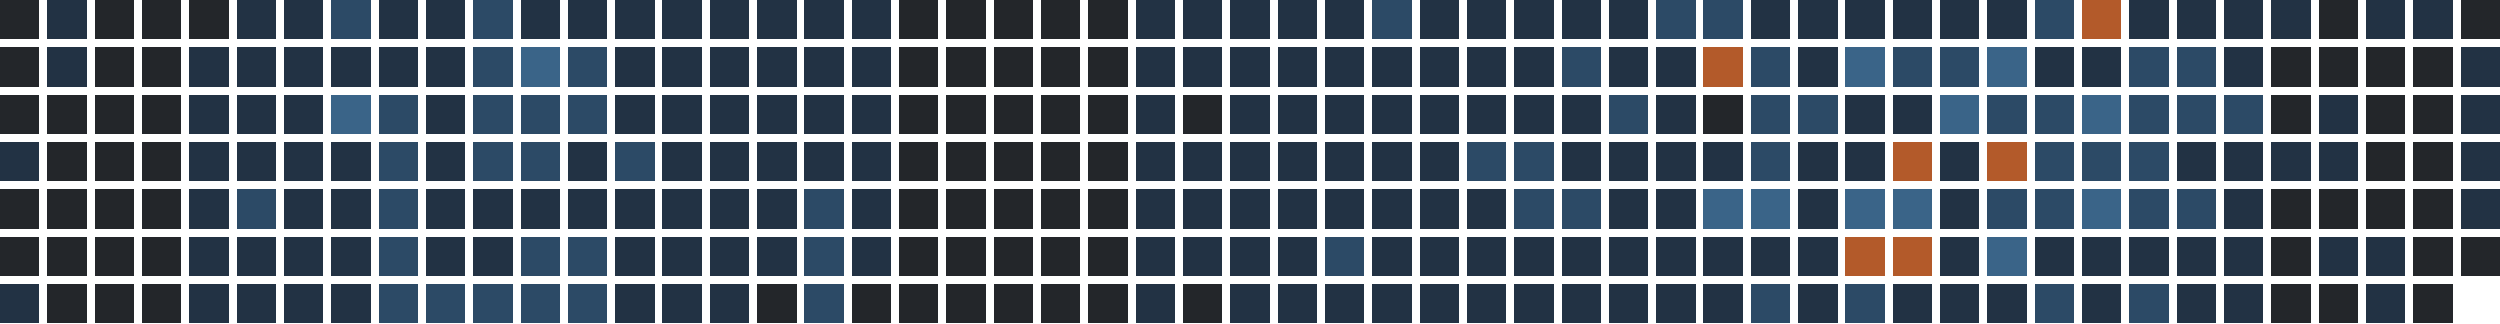
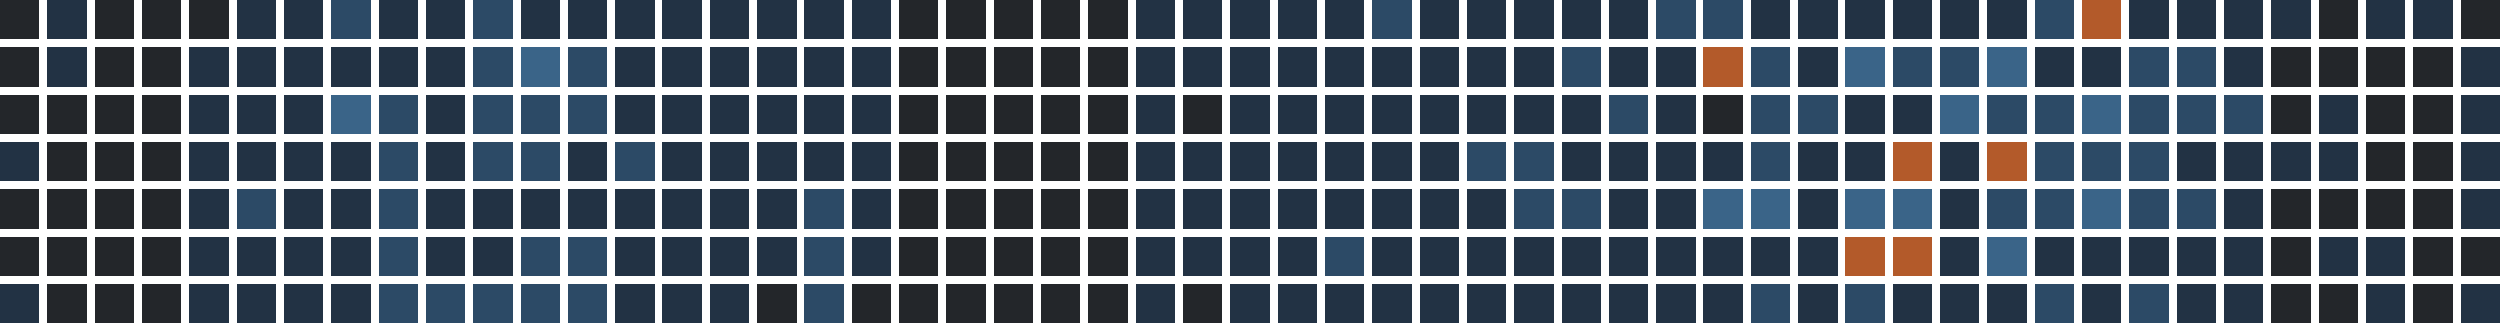
<svg xmlns="http://www.w3.org/2000/svg" version="1.1" width="634.0" height="82.0" viewBox="27.0 20.0 634.0 82.0">
  <rect style="fill:#23262a;shape-rendering:crispedges" data-score="0" data-date="2025-10-19" x="27" y="20" width="10" height="10" />
  <rect style="fill:#223244;shape-rendering:crispedges" data-score="1" data-date="2025-10-26" x="39" y="20" width="10" height="10" />
  <rect style="fill:#23262a;shape-rendering:crispedges" data-score="0" data-date="2025-11-02" x="51" y="20" width="10" height="10" />
  <rect style="fill:#23262a;shape-rendering:crispedges" data-score="0" data-date="2025-11-09" x="63" y="20" width="10" height="10" />
  <rect style="fill:#23262a;shape-rendering:crispedges" data-score="0" data-date="2025-11-16" x="75" y="20" width="10" height="10" />
  <rect style="fill:#223244;shape-rendering:crispedges" data-score="1" data-date="2025-11-23" x="87" y="20" width="10" height="10" />
  <rect style="fill:#223244;shape-rendering:crispedges" data-score="1" data-date="2025-11-30" x="99" y="20" width="10" height="10" />
  <rect style="fill:#2c4a66;shape-rendering:crispedges" data-score="2" data-date="2025-12-07" x="111" y="20" width="10" height="10" />
  <rect style="fill:#223244;shape-rendering:crispedges" data-score="1" data-date="2025-12-14" x="123" y="20" width="10" height="10" />
  <rect style="fill:#223244;shape-rendering:crispedges" data-score="1" data-date="2025-12-21" x="135" y="20" width="10" height="10" />
  <rect style="fill:#2c4a66;shape-rendering:crispedges" data-score="2" data-date="2025-12-28" x="147" y="20" width="10" height="10" />
  <rect style="fill:#223244;shape-rendering:crispedges" data-score="1" data-date="2026-01-04" x="159" y="20" width="10" height="10" />
  <rect style="fill:#223244;shape-rendering:crispedges" data-score="1" data-date="2026-01-11" x="171" y="20" width="10" height="10" />
  <rect style="fill:#223244;shape-rendering:crispedges" data-score="1" data-date="2026-01-18" x="183" y="20" width="10" height="10" />
  <rect style="fill:#223244;shape-rendering:crispedges" data-score="1" data-date="2026-01-25" x="195" y="20" width="10" height="10" />
  <rect style="fill:#223244;shape-rendering:crispedges" data-score="1" data-date="2026-02-01" x="207" y="20" width="10" height="10" />
  <rect style="fill:#223244;shape-rendering:crispedges" data-score="1" data-date="2026-02-08" x="219" y="20" width="10" height="10" />
  <rect style="fill:#223244;shape-rendering:crispedges" data-score="1" data-date="2026-02-15" x="231" y="20" width="10" height="10" />
  <rect style="fill:#223244;shape-rendering:crispedges" data-score="1" data-date="2026-02-22" x="243" y="20" width="10" height="10" />
  <rect style="fill:#23262a;shape-rendering:crispedges" data-score="0" data-date="2026-03-01" x="255" y="20" width="10" height="10" />
  <rect style="fill:#23262a;shape-rendering:crispedges" data-score="0" data-date="2026-03-08" x="267" y="20" width="10" height="10" />
  <rect style="fill:#23262a;shape-rendering:crispedges" data-score="0" data-date="2026-03-15" x="279" y="20" width="10" height="10" />
  <rect style="fill:#23262a;shape-rendering:crispedges" data-score="0" data-date="2026-03-22" x="291" y="20" width="10" height="10" />
  <rect style="fill:#23262a;shape-rendering:crispedges" data-score="0" data-date="2026-03-29" x="303" y="20" width="10" height="10" />
  <rect style="fill:#223244;shape-rendering:crispedges" data-score="1" data-date="2026-04-05" x="315" y="20" width="10" height="10" />
  <rect style="fill:#223244;shape-rendering:crispedges" data-score="1" data-date="2026-04-12" x="327" y="20" width="10" height="10" />
  <rect style="fill:#223244;shape-rendering:crispedges" data-score="1" data-date="2026-04-19" x="339" y="20" width="10" height="10" />
  <rect style="fill:#223244;shape-rendering:crispedges" data-score="1" data-date="2026-04-26" x="351" y="20" width="10" height="10" />
  <rect style="fill:#223244;shape-rendering:crispedges" data-score="1" data-date="2026-05-03" x="363" y="20" width="10" height="10" />
  <rect style="fill:#2c4a66;shape-rendering:crispedges" data-score="2" data-date="2026-05-10" x="375" y="20" width="10" height="10" />
  <rect style="fill:#223244;shape-rendering:crispedges" data-score="1" data-date="2026-05-17" x="387" y="20" width="10" height="10" />
  <rect style="fill:#223244;shape-rendering:crispedges" data-score="1" data-date="2026-05-24" x="399" y="20" width="10" height="10" />
  <rect style="fill:#223244;shape-rendering:crispedges" data-score="1" data-date="2026-05-31" x="411" y="20" width="10" height="10" />
  <rect style="fill:#223244;shape-rendering:crispedges" data-score="1" data-date="2026-06-07" x="423" y="20" width="10" height="10" />
  <rect style="fill:#223244;shape-rendering:crispedges" data-score="1" data-date="2026-06-14" x="435" y="20" width="10" height="10" />
  <rect style="fill:#2c4a66;shape-rendering:crispedges" data-score="2" data-date="2026-06-21" x="447" y="20" width="10" height="10" />
  <rect style="fill:#2c4a66;shape-rendering:crispedges" data-score="2" data-date="2026-06-28" x="459" y="20" width="10" height="10" />
  <rect style="fill:#223244;shape-rendering:crispedges" data-score="1" data-date="2026-07-05" x="471" y="20" width="10" height="10" />
  <rect style="fill:#223244;shape-rendering:crispedges" data-score="1" data-date="2026-07-12" x="483" y="20" width="10" height="10" />
  <rect style="fill:#223244;shape-rendering:crispedges" data-score="1" data-date="2026-07-19" x="495" y="20" width="10" height="10" />
  <rect style="fill:#223244;shape-rendering:crispedges" data-score="1" data-date="2026-07-26" x="507" y="20" width="10" height="10" />
  <rect style="fill:#223244;shape-rendering:crispedges" data-score="1" data-date="2026-08-02" x="519" y="20" width="10" height="10" />
  <rect style="fill:#223244;shape-rendering:crispedges" data-score="1" data-date="2026-08-09" x="531" y="20" width="10" height="10" />
  <rect style="fill:#2c4a66;shape-rendering:crispedges" data-score="2" data-date="2026-08-16" x="543" y="20" width="10" height="10" />
  <rect style="fill:#b35a2a;shape-rendering:crispedges" data-score="4" data-date="2026-08-23" x="555" y="20" width="10" height="10" />
  <rect style="fill:#223244;shape-rendering:crispedges" data-score="1" data-date="2026-08-30" x="567" y="20" width="10" height="10" />
  <rect style="fill:#223244;shape-rendering:crispedges" data-score="1" data-date="2026-09-06" x="579" y="20" width="10" height="10" />
  <rect style="fill:#223244;shape-rendering:crispedges" data-score="1" data-date="2026-09-13" x="591" y="20" width="10" height="10" />
  <rect style="fill:#223244;shape-rendering:crispedges" data-score="1" data-date="2026-09-20" x="603" y="20" width="10" height="10" />
  <rect style="fill:#23262a;shape-rendering:crispedges" data-score="0" data-date="2026-09-27" x="615" y="20" width="10" height="10" />
  <rect style="fill:#223244;shape-rendering:crispedges" data-score="1" data-date="2026-10-04" x="627" y="20" width="10" height="10" />
  <rect style="fill:#223244;shape-rendering:crispedges" data-score="1" data-date="2026-10-11" x="639" y="20" width="10" height="10" />
  <rect style="fill:#23262a;shape-rendering:crispedges" data-score="0" data-date="2026-10-18" x="651" y="20" width="10" height="10" />
  <rect style="fill:#23262a;shape-rendering:crispedges" data-score="0" data-date="2025-10-20" x="27" y="32" width="10" height="10" />
  <rect style="fill:#223244;shape-rendering:crispedges" data-score="1" data-date="2025-10-27" x="39" y="32" width="10" height="10" />
  <rect style="fill:#23262a;shape-rendering:crispedges" data-score="0" data-date="2025-11-03" x="51" y="32" width="10" height="10" />
  <rect style="fill:#23262a;shape-rendering:crispedges" data-score="0" data-date="2025-11-10" x="63" y="32" width="10" height="10" />
  <rect style="fill:#223244;shape-rendering:crispedges" data-score="1" data-date="2025-11-17" x="75" y="32" width="10" height="10" />
  <rect style="fill:#223244;shape-rendering:crispedges" data-score="1" data-date="2025-11-24" x="87" y="32" width="10" height="10" />
  <rect style="fill:#223244;shape-rendering:crispedges" data-score="1" data-date="2025-12-01" x="99" y="32" width="10" height="10" />
  <rect style="fill:#223244;shape-rendering:crispedges" data-score="1" data-date="2025-12-08" x="111" y="32" width="10" height="10" />
  <rect style="fill:#223244;shape-rendering:crispedges" data-score="1" data-date="2025-12-15" x="123" y="32" width="10" height="10" />
  <rect style="fill:#223244;shape-rendering:crispedges" data-score="1" data-date="2025-12-22" x="135" y="32" width="10" height="10" />
  <rect style="fill:#2c4a66;shape-rendering:crispedges" data-score="2" data-date="2025-12-29" x="147" y="32" width="10" height="10" />
  <rect style="fill:#3a6488;shape-rendering:crispedges" data-score="3" data-date="2026-01-05" x="159" y="32" width="10" height="10" />
  <rect style="fill:#2c4a66;shape-rendering:crispedges" data-score="2" data-date="2026-01-12" x="171" y="32" width="10" height="10" />
  <rect style="fill:#223244;shape-rendering:crispedges" data-score="1" data-date="2026-01-19" x="183" y="32" width="10" height="10" />
  <rect style="fill:#223244;shape-rendering:crispedges" data-score="1" data-date="2026-01-26" x="195" y="32" width="10" height="10" />
  <rect style="fill:#223244;shape-rendering:crispedges" data-score="1" data-date="2026-02-02" x="207" y="32" width="10" height="10" />
  <rect style="fill:#223244;shape-rendering:crispedges" data-score="1" data-date="2026-02-09" x="219" y="32" width="10" height="10" />
  <rect style="fill:#223244;shape-rendering:crispedges" data-score="1" data-date="2026-02-16" x="231" y="32" width="10" height="10" />
  <rect style="fill:#223244;shape-rendering:crispedges" data-score="1" data-date="2026-02-23" x="243" y="32" width="10" height="10" />
  <rect style="fill:#23262a;shape-rendering:crispedges" data-score="0" data-date="2026-03-02" x="255" y="32" width="10" height="10" />
  <rect style="fill:#23262a;shape-rendering:crispedges" data-score="0" data-date="2026-03-09" x="267" y="32" width="10" height="10" />
  <rect style="fill:#23262a;shape-rendering:crispedges" data-score="0" data-date="2026-03-16" x="279" y="32" width="10" height="10" />
  <rect style="fill:#23262a;shape-rendering:crispedges" data-score="0" data-date="2026-03-23" x="291" y="32" width="10" height="10" />
  <rect style="fill:#23262a;shape-rendering:crispedges" data-score="0" data-date="2026-03-30" x="303" y="32" width="10" height="10" />
  <rect style="fill:#223244;shape-rendering:crispedges" data-score="1" data-date="2026-04-06" x="315" y="32" width="10" height="10" />
  <rect style="fill:#223244;shape-rendering:crispedges" data-score="1" data-date="2026-04-13" x="327" y="32" width="10" height="10" />
  <rect style="fill:#223244;shape-rendering:crispedges" data-score="1" data-date="2026-04-20" x="339" y="32" width="10" height="10" />
  <rect style="fill:#223244;shape-rendering:crispedges" data-score="1" data-date="2026-04-27" x="351" y="32" width="10" height="10" />
  <rect style="fill:#223244;shape-rendering:crispedges" data-score="1" data-date="2026-05-04" x="363" y="32" width="10" height="10" />
  <rect style="fill:#223244;shape-rendering:crispedges" data-score="1" data-date="2026-05-11" x="375" y="32" width="10" height="10" />
  <rect style="fill:#223244;shape-rendering:crispedges" data-score="1" data-date="2026-05-18" x="387" y="32" width="10" height="10" />
  <rect style="fill:#223244;shape-rendering:crispedges" data-score="1" data-date="2026-05-25" x="399" y="32" width="10" height="10" />
  <rect style="fill:#223244;shape-rendering:crispedges" data-score="1" data-date="2026-06-01" x="411" y="32" width="10" height="10" />
  <rect style="fill:#2c4a66;shape-rendering:crispedges" data-score="2" data-date="2026-06-08" x="423" y="32" width="10" height="10" />
  <rect style="fill:#223244;shape-rendering:crispedges" data-score="1" data-date="2026-06-15" x="435" y="32" width="10" height="10" />
  <rect style="fill:#223244;shape-rendering:crispedges" data-score="1" data-date="2026-06-22" x="447" y="32" width="10" height="10" />
  <rect style="fill:#b35a2a;shape-rendering:crispedges" data-score="4" data-date="2026-06-29" x="459" y="32" width="10" height="10" />
  <rect style="fill:#2c4a66;shape-rendering:crispedges" data-score="2" data-date="2026-07-06" x="471" y="32" width="10" height="10" />
  <rect style="fill:#223244;shape-rendering:crispedges" data-score="1" data-date="2026-07-13" x="483" y="32" width="10" height="10" />
  <rect style="fill:#3a6488;shape-rendering:crispedges" data-score="3" data-date="2026-07-20" x="495" y="32" width="10" height="10" />
  <rect style="fill:#2c4a66;shape-rendering:crispedges" data-score="2" data-date="2026-07-27" x="507" y="32" width="10" height="10" />
  <rect style="fill:#2c4a66;shape-rendering:crispedges" data-score="2" data-date="2026-08-03" x="519" y="32" width="10" height="10" />
  <rect style="fill:#3a6488;shape-rendering:crispedges" data-score="3" data-date="2026-08-10" x="531" y="32" width="10" height="10" />
  <rect style="fill:#223244;shape-rendering:crispedges" data-score="1" data-date="2026-08-17" x="543" y="32" width="10" height="10" />
  <rect style="fill:#223244;shape-rendering:crispedges" data-score="1" data-date="2026-08-24" x="555" y="32" width="10" height="10" />
  <rect style="fill:#2c4a66;shape-rendering:crispedges" data-score="2" data-date="2026-08-31" x="567" y="32" width="10" height="10" />
  <rect style="fill:#2c4a66;shape-rendering:crispedges" data-score="2" data-date="2026-09-07" x="579" y="32" width="10" height="10" />
  <rect style="fill:#223244;shape-rendering:crispedges" data-score="1" data-date="2026-09-14" x="591" y="32" width="10" height="10" />
  <rect style="fill:#23262a;shape-rendering:crispedges" data-score="0" data-date="2026-09-21" x="603" y="32" width="10" height="10" />
  <rect style="fill:#23262a;shape-rendering:crispedges" data-score="0" data-date="2026-09-28" x="615" y="32" width="10" height="10" />
  <rect style="fill:#23262a;shape-rendering:crispedges" data-score="0" data-date="2026-10-05" x="627" y="32" width="10" height="10" />
  <rect style="fill:#23262a;shape-rendering:crispedges" data-score="0" data-date="2026-10-12" x="639" y="32" width="10" height="10" />
  <rect style="fill:#223244;shape-rendering:crispedges" data-score="1" data-date="2026-10-19" x="651" y="32" width="10" height="10" />
  <rect style="fill:#23262a;shape-rendering:crispedges" data-score="0" data-date="2025-10-21" x="27" y="44" width="10" height="10" />
  <rect style="fill:#23262a;shape-rendering:crispedges" data-score="0" data-date="2025-10-28" x="39" y="44" width="10" height="10" />
  <rect style="fill:#23262a;shape-rendering:crispedges" data-score="0" data-date="2025-11-04" x="51" y="44" width="10" height="10" />
  <rect style="fill:#23262a;shape-rendering:crispedges" data-score="0" data-date="2025-11-11" x="63" y="44" width="10" height="10" />
  <rect style="fill:#223244;shape-rendering:crispedges" data-score="1" data-date="2025-11-18" x="75" y="44" width="10" height="10" />
  <rect style="fill:#223244;shape-rendering:crispedges" data-score="1" data-date="2025-11-25" x="87" y="44" width="10" height="10" />
  <rect style="fill:#223244;shape-rendering:crispedges" data-score="1" data-date="2025-12-02" x="99" y="44" width="10" height="10" />
  <rect style="fill:#3a6488;shape-rendering:crispedges" data-score="3" data-date="2025-12-09" x="111" y="44" width="10" height="10" />
  <rect style="fill:#2c4a66;shape-rendering:crispedges" data-score="2" data-date="2025-12-16" x="123" y="44" width="10" height="10" />
  <rect style="fill:#223244;shape-rendering:crispedges" data-score="1" data-date="2025-12-23" x="135" y="44" width="10" height="10" />
  <rect style="fill:#2c4a66;shape-rendering:crispedges" data-score="2" data-date="2025-12-30" x="147" y="44" width="10" height="10" />
  <rect style="fill:#2c4a66;shape-rendering:crispedges" data-score="2" data-date="2026-01-06" x="159" y="44" width="10" height="10" />
  <rect style="fill:#2c4a66;shape-rendering:crispedges" data-score="2" data-date="2026-01-13" x="171" y="44" width="10" height="10" />
  <rect style="fill:#223244;shape-rendering:crispedges" data-score="1" data-date="2026-01-20" x="183" y="44" width="10" height="10" />
  <rect style="fill:#223244;shape-rendering:crispedges" data-score="1" data-date="2026-01-27" x="195" y="44" width="10" height="10" />
  <rect style="fill:#223244;shape-rendering:crispedges" data-score="1" data-date="2026-02-03" x="207" y="44" width="10" height="10" />
  <rect style="fill:#223244;shape-rendering:crispedges" data-score="1" data-date="2026-02-10" x="219" y="44" width="10" height="10" />
  <rect style="fill:#223244;shape-rendering:crispedges" data-score="1" data-date="2026-02-17" x="231" y="44" width="10" height="10" />
  <rect style="fill:#223244;shape-rendering:crispedges" data-score="1" data-date="2026-02-24" x="243" y="44" width="10" height="10" />
  <rect style="fill:#23262a;shape-rendering:crispedges" data-score="0" data-date="2026-03-03" x="255" y="44" width="10" height="10" />
  <rect style="fill:#23262a;shape-rendering:crispedges" data-score="0" data-date="2026-03-10" x="267" y="44" width="10" height="10" />
  <rect style="fill:#23262a;shape-rendering:crispedges" data-score="0" data-date="2026-03-17" x="279" y="44" width="10" height="10" />
  <rect style="fill:#23262a;shape-rendering:crispedges" data-score="0" data-date="2026-03-24" x="291" y="44" width="10" height="10" />
  <rect style="fill:#23262a;shape-rendering:crispedges" data-score="0" data-date="2026-03-31" x="303" y="44" width="10" height="10" />
  <rect style="fill:#223244;shape-rendering:crispedges" data-score="1" data-date="2026-04-07" x="315" y="44" width="10" height="10" />
  <rect style="fill:#23262a;shape-rendering:crispedges" data-score="0" data-date="2026-04-14" x="327" y="44" width="10" height="10" />
  <rect style="fill:#223244;shape-rendering:crispedges" data-score="1" data-date="2026-04-21" x="339" y="44" width="10" height="10" />
  <rect style="fill:#223244;shape-rendering:crispedges" data-score="1" data-date="2026-04-28" x="351" y="44" width="10" height="10" />
  <rect style="fill:#223244;shape-rendering:crispedges" data-score="1" data-date="2026-05-05" x="363" y="44" width="10" height="10" />
  <rect style="fill:#223244;shape-rendering:crispedges" data-score="1" data-date="2026-05-12" x="375" y="44" width="10" height="10" />
  <rect style="fill:#223244;shape-rendering:crispedges" data-score="1" data-date="2026-05-19" x="387" y="44" width="10" height="10" />
  <rect style="fill:#223244;shape-rendering:crispedges" data-score="1" data-date="2026-05-26" x="399" y="44" width="10" height="10" />
  <rect style="fill:#223244;shape-rendering:crispedges" data-score="1" data-date="2026-06-02" x="411" y="44" width="10" height="10" />
  <rect style="fill:#223244;shape-rendering:crispedges" data-score="1" data-date="2026-06-09" x="423" y="44" width="10" height="10" />
  <rect style="fill:#2c4a66;shape-rendering:crispedges" data-score="2" data-date="2026-06-16" x="435" y="44" width="10" height="10" />
  <rect style="fill:#223244;shape-rendering:crispedges" data-score="1" data-date="2026-06-23" x="447" y="44" width="10" height="10" />
  <rect style="fill:#23262a;shape-rendering:crispedges" data-score="0" data-date="2026-06-30" x="459" y="44" width="10" height="10" />
  <rect style="fill:#2c4a66;shape-rendering:crispedges" data-score="2" data-date="2026-07-07" x="471" y="44" width="10" height="10" />
  <rect style="fill:#2c4a66;shape-rendering:crispedges" data-score="2" data-date="2026-07-14" x="483" y="44" width="10" height="10" />
  <rect style="fill:#223244;shape-rendering:crispedges" data-score="1" data-date="2026-07-21" x="495" y="44" width="10" height="10" />
  <rect style="fill:#223244;shape-rendering:crispedges" data-score="1" data-date="2026-07-28" x="507" y="44" width="10" height="10" />
  <rect style="fill:#3a6488;shape-rendering:crispedges" data-score="3" data-date="2026-08-04" x="519" y="44" width="10" height="10" />
  <rect style="fill:#2c4a66;shape-rendering:crispedges" data-score="2" data-date="2026-08-11" x="531" y="44" width="10" height="10" />
  <rect style="fill:#2c4a66;shape-rendering:crispedges" data-score="2" data-date="2026-08-18" x="543" y="44" width="10" height="10" />
  <rect style="fill:#3a6488;shape-rendering:crispedges" data-score="3" data-date="2026-08-25" x="555" y="44" width="10" height="10" />
  <rect style="fill:#2c4a66;shape-rendering:crispedges" data-score="2" data-date="2026-09-01" x="567" y="44" width="10" height="10" />
  <rect style="fill:#2c4a66;shape-rendering:crispedges" data-score="2" data-date="2026-09-08" x="579" y="44" width="10" height="10" />
  <rect style="fill:#2c4a66;shape-rendering:crispedges" data-score="2" data-date="2026-09-15" x="591" y="44" width="10" height="10" />
  <rect style="fill:#23262a;shape-rendering:crispedges" data-score="0" data-date="2026-09-22" x="603" y="44" width="10" height="10" />
  <rect style="fill:#223244;shape-rendering:crispedges" data-score="1" data-date="2026-09-29" x="615" y="44" width="10" height="10" />
  <rect style="fill:#23262a;shape-rendering:crispedges" data-score="0" data-date="2026-10-06" x="627" y="44" width="10" height="10" />
  <rect style="fill:#23262a;shape-rendering:crispedges" data-score="0" data-date="2026-10-13" x="639" y="44" width="10" height="10" />
  <rect style="fill:#223244;shape-rendering:crispedges" data-score="1" data-date="2026-10-20" x="651" y="44" width="10" height="10" />
  <rect style="fill:#223244;shape-rendering:crispedges" data-score="1" data-date="2025-10-22" x="27" y="56" width="10" height="10" />
  <rect style="fill:#23262a;shape-rendering:crispedges" data-score="0" data-date="2025-10-29" x="39" y="56" width="10" height="10" />
  <rect style="fill:#23262a;shape-rendering:crispedges" data-score="0" data-date="2025-11-05" x="51" y="56" width="10" height="10" />
  <rect style="fill:#23262a;shape-rendering:crispedges" data-score="0" data-date="2025-11-12" x="63" y="56" width="10" height="10" />
  <rect style="fill:#223244;shape-rendering:crispedges" data-score="1" data-date="2025-11-19" x="75" y="56" width="10" height="10" />
  <rect style="fill:#223244;shape-rendering:crispedges" data-score="1" data-date="2025-11-26" x="87" y="56" width="10" height="10" />
  <rect style="fill:#223244;shape-rendering:crispedges" data-score="1" data-date="2025-12-03" x="99" y="56" width="10" height="10" />
  <rect style="fill:#223244;shape-rendering:crispedges" data-score="1" data-date="2025-12-10" x="111" y="56" width="10" height="10" />
  <rect style="fill:#2c4a66;shape-rendering:crispedges" data-score="2" data-date="2025-12-17" x="123" y="56" width="10" height="10" />
  <rect style="fill:#223244;shape-rendering:crispedges" data-score="1" data-date="2025-12-24" x="135" y="56" width="10" height="10" />
  <rect style="fill:#2c4a66;shape-rendering:crispedges" data-score="2" data-date="2025-12-31" x="147" y="56" width="10" height="10" />
  <rect style="fill:#2c4a66;shape-rendering:crispedges" data-score="2" data-date="2026-01-07" x="159" y="56" width="10" height="10" />
  <rect style="fill:#223244;shape-rendering:crispedges" data-score="1" data-date="2026-01-14" x="171" y="56" width="10" height="10" />
  <rect style="fill:#2c4a66;shape-rendering:crispedges" data-score="2" data-date="2026-01-21" x="183" y="56" width="10" height="10" />
  <rect style="fill:#223244;shape-rendering:crispedges" data-score="1" data-date="2026-01-28" x="195" y="56" width="10" height="10" />
  <rect style="fill:#223244;shape-rendering:crispedges" data-score="1" data-date="2026-02-04" x="207" y="56" width="10" height="10" />
  <rect style="fill:#223244;shape-rendering:crispedges" data-score="1" data-date="2026-02-11" x="219" y="56" width="10" height="10" />
  <rect style="fill:#223244;shape-rendering:crispedges" data-score="1" data-date="2026-02-18" x="231" y="56" width="10" height="10" />
  <rect style="fill:#223244;shape-rendering:crispedges" data-score="1" data-date="2026-02-25" x="243" y="56" width="10" height="10" />
  <rect style="fill:#23262a;shape-rendering:crispedges" data-score="0" data-date="2026-03-04" x="255" y="56" width="10" height="10" />
  <rect style="fill:#23262a;shape-rendering:crispedges" data-score="0" data-date="2026-03-11" x="267" y="56" width="10" height="10" />
  <rect style="fill:#23262a;shape-rendering:crispedges" data-score="0" data-date="2026-03-18" x="279" y="56" width="10" height="10" />
  <rect style="fill:#23262a;shape-rendering:crispedges" data-score="0" data-date="2026-03-25" x="291" y="56" width="10" height="10" />
  <rect style="fill:#23262a;shape-rendering:crispedges" data-score="0" data-date="2026-04-01" x="303" y="56" width="10" height="10" />
  <rect style="fill:#223244;shape-rendering:crispedges" data-score="1" data-date="2026-04-08" x="315" y="56" width="10" height="10" />
  <rect style="fill:#223244;shape-rendering:crispedges" data-score="1" data-date="2026-04-15" x="327" y="56" width="10" height="10" />
  <rect style="fill:#223244;shape-rendering:crispedges" data-score="1" data-date="2026-04-22" x="339" y="56" width="10" height="10" />
  <rect style="fill:#223244;shape-rendering:crispedges" data-score="1" data-date="2026-04-29" x="351" y="56" width="10" height="10" />
  <rect style="fill:#223244;shape-rendering:crispedges" data-score="1" data-date="2026-05-06" x="363" y="56" width="10" height="10" />
  <rect style="fill:#223244;shape-rendering:crispedges" data-score="1" data-date="2026-05-13" x="375" y="56" width="10" height="10" />
  <rect style="fill:#223244;shape-rendering:crispedges" data-score="1" data-date="2026-05-20" x="387" y="56" width="10" height="10" />
  <rect style="fill:#2c4a66;shape-rendering:crispedges" data-score="2" data-date="2026-05-27" x="399" y="56" width="10" height="10" />
  <rect style="fill:#2c4a66;shape-rendering:crispedges" data-score="2" data-date="2026-06-03" x="411" y="56" width="10" height="10" />
  <rect style="fill:#223244;shape-rendering:crispedges" data-score="1" data-date="2026-06-10" x="423" y="56" width="10" height="10" />
  <rect style="fill:#223244;shape-rendering:crispedges" data-score="1" data-date="2026-06-17" x="435" y="56" width="10" height="10" />
  <rect style="fill:#223244;shape-rendering:crispedges" data-score="1" data-date="2026-06-24" x="447" y="56" width="10" height="10" />
  <rect style="fill:#223244;shape-rendering:crispedges" data-score="1" data-date="2026-07-01" x="459" y="56" width="10" height="10" />
  <rect style="fill:#2c4a66;shape-rendering:crispedges" data-score="2" data-date="2026-07-08" x="471" y="56" width="10" height="10" />
  <rect style="fill:#223244;shape-rendering:crispedges" data-score="1" data-date="2026-07-15" x="483" y="56" width="10" height="10" />
  <rect style="fill:#223244;shape-rendering:crispedges" data-score="1" data-date="2026-07-22" x="495" y="56" width="10" height="10" />
  <rect style="fill:#b35a2a;shape-rendering:crispedges" data-score="4" data-date="2026-07-29" x="507" y="56" width="10" height="10" />
  <rect style="fill:#223244;shape-rendering:crispedges" data-score="1" data-date="2026-08-05" x="519" y="56" width="10" height="10" />
  <rect style="fill:#b35a2a;shape-rendering:crispedges" data-score="4" data-date="2026-08-12" x="531" y="56" width="10" height="10" />
  <rect style="fill:#2c4a66;shape-rendering:crispedges" data-score="2" data-date="2026-08-19" x="543" y="56" width="10" height="10" />
  <rect style="fill:#2c4a66;shape-rendering:crispedges" data-score="2" data-date="2026-08-26" x="555" y="56" width="10" height="10" />
  <rect style="fill:#2c4a66;shape-rendering:crispedges" data-score="2" data-date="2026-09-02" x="567" y="56" width="10" height="10" />
  <rect style="fill:#223244;shape-rendering:crispedges" data-score="1" data-date="2026-09-09" x="579" y="56" width="10" height="10" />
  <rect style="fill:#223244;shape-rendering:crispedges" data-score="1" data-date="2026-09-16" x="591" y="56" width="10" height="10" />
  <rect style="fill:#223244;shape-rendering:crispedges" data-score="1" data-date="2026-09-23" x="603" y="56" width="10" height="10" />
  <rect style="fill:#223244;shape-rendering:crispedges" data-score="1" data-date="2026-09-30" x="615" y="56" width="10" height="10" />
  <rect style="fill:#23262a;shape-rendering:crispedges" data-score="0" data-date="2026-10-07" x="627" y="56" width="10" height="10" />
  <rect style="fill:#23262a;shape-rendering:crispedges" data-score="0" data-date="2026-10-14" x="639" y="56" width="10" height="10" />
  <rect style="fill:#223244;shape-rendering:crispedges" data-score="1" data-date="2026-10-21" x="651" y="56" width="10" height="10" />
  <rect style="fill:#23262a;shape-rendering:crispedges" data-score="0" data-date="2025-10-23" x="27" y="68" width="10" height="10" />
  <rect style="fill:#23262a;shape-rendering:crispedges" data-score="0" data-date="2025-10-30" x="39" y="68" width="10" height="10" />
  <rect style="fill:#23262a;shape-rendering:crispedges" data-score="0" data-date="2025-11-06" x="51" y="68" width="10" height="10" />
  <rect style="fill:#23262a;shape-rendering:crispedges" data-score="0" data-date="2025-11-13" x="63" y="68" width="10" height="10" />
  <rect style="fill:#223244;shape-rendering:crispedges" data-score="1" data-date="2025-11-20" x="75" y="68" width="10" height="10" />
  <rect style="fill:#2c4a66;shape-rendering:crispedges" data-score="2" data-date="2025-11-27" x="87" y="68" width="10" height="10" />
  <rect style="fill:#223244;shape-rendering:crispedges" data-score="1" data-date="2025-12-04" x="99" y="68" width="10" height="10" />
  <rect style="fill:#223244;shape-rendering:crispedges" data-score="1" data-date="2025-12-11" x="111" y="68" width="10" height="10" />
  <rect style="fill:#2c4a66;shape-rendering:crispedges" data-score="2" data-date="2025-12-18" x="123" y="68" width="10" height="10" />
  <rect style="fill:#223244;shape-rendering:crispedges" data-score="1" data-date="2025-12-25" x="135" y="68" width="10" height="10" />
  <rect style="fill:#223244;shape-rendering:crispedges" data-score="1" data-date="2026-01-01" x="147" y="68" width="10" height="10" />
  <rect style="fill:#223244;shape-rendering:crispedges" data-score="1" data-date="2026-01-08" x="159" y="68" width="10" height="10" />
  <rect style="fill:#223244;shape-rendering:crispedges" data-score="1" data-date="2026-01-15" x="171" y="68" width="10" height="10" />
  <rect style="fill:#223244;shape-rendering:crispedges" data-score="1" data-date="2026-01-22" x="183" y="68" width="10" height="10" />
  <rect style="fill:#223244;shape-rendering:crispedges" data-score="1" data-date="2026-01-29" x="195" y="68" width="10" height="10" />
  <rect style="fill:#223244;shape-rendering:crispedges" data-score="1" data-date="2026-02-05" x="207" y="68" width="10" height="10" />
  <rect style="fill:#223244;shape-rendering:crispedges" data-score="1" data-date="2026-02-12" x="219" y="68" width="10" height="10" />
  <rect style="fill:#2c4a66;shape-rendering:crispedges" data-score="2" data-date="2026-02-19" x="231" y="68" width="10" height="10" />
  <rect style="fill:#223244;shape-rendering:crispedges" data-score="1" data-date="2026-02-26" x="243" y="68" width="10" height="10" />
  <rect style="fill:#23262a;shape-rendering:crispedges" data-score="0" data-date="2026-03-05" x="255" y="68" width="10" height="10" />
  <rect style="fill:#23262a;shape-rendering:crispedges" data-score="0" data-date="2026-03-12" x="267" y="68" width="10" height="10" />
  <rect style="fill:#23262a;shape-rendering:crispedges" data-score="0" data-date="2026-03-19" x="279" y="68" width="10" height="10" />
  <rect style="fill:#23262a;shape-rendering:crispedges" data-score="0" data-date="2026-03-26" x="291" y="68" width="10" height="10" />
  <rect style="fill:#23262a;shape-rendering:crispedges" data-score="0" data-date="2026-04-02" x="303" y="68" width="10" height="10" />
  <rect style="fill:#223244;shape-rendering:crispedges" data-score="1" data-date="2026-04-09" x="315" y="68" width="10" height="10" />
  <rect style="fill:#223244;shape-rendering:crispedges" data-score="1" data-date="2026-04-16" x="327" y="68" width="10" height="10" />
  <rect style="fill:#223244;shape-rendering:crispedges" data-score="1" data-date="2026-04-23" x="339" y="68" width="10" height="10" />
  <rect style="fill:#223244;shape-rendering:crispedges" data-score="1" data-date="2026-04-30" x="351" y="68" width="10" height="10" />
  <rect style="fill:#223244;shape-rendering:crispedges" data-score="1" data-date="2026-05-07" x="363" y="68" width="10" height="10" />
  <rect style="fill:#223244;shape-rendering:crispedges" data-score="1" data-date="2026-05-14" x="375" y="68" width="10" height="10" />
  <rect style="fill:#223244;shape-rendering:crispedges" data-score="1" data-date="2026-05-21" x="387" y="68" width="10" height="10" />
  <rect style="fill:#223244;shape-rendering:crispedges" data-score="1" data-date="2026-05-28" x="399" y="68" width="10" height="10" />
  <rect style="fill:#2c4a66;shape-rendering:crispedges" data-score="2" data-date="2026-06-04" x="411" y="68" width="10" height="10" />
  <rect style="fill:#2c4a66;shape-rendering:crispedges" data-score="2" data-date="2026-06-11" x="423" y="68" width="10" height="10" />
  <rect style="fill:#223244;shape-rendering:crispedges" data-score="1" data-date="2026-06-18" x="435" y="68" width="10" height="10" />
  <rect style="fill:#223244;shape-rendering:crispedges" data-score="1" data-date="2026-06-25" x="447" y="68" width="10" height="10" />
  <rect style="fill:#3a6488;shape-rendering:crispedges" data-score="3" data-date="2026-07-02" x="459" y="68" width="10" height="10" />
  <rect style="fill:#3a6488;shape-rendering:crispedges" data-score="3" data-date="2026-07-09" x="471" y="68" width="10" height="10" />
  <rect style="fill:#223244;shape-rendering:crispedges" data-score="1" data-date="2026-07-16" x="483" y="68" width="10" height="10" />
  <rect style="fill:#3a6488;shape-rendering:crispedges" data-score="3" data-date="2026-07-23" x="495" y="68" width="10" height="10" />
  <rect style="fill:#3a6488;shape-rendering:crispedges" data-score="3" data-date="2026-07-30" x="507" y="68" width="10" height="10" />
  <rect style="fill:#223244;shape-rendering:crispedges" data-score="1" data-date="2026-08-06" x="519" y="68" width="10" height="10" />
  <rect style="fill:#2c4a66;shape-rendering:crispedges" data-score="2" data-date="2026-08-13" x="531" y="68" width="10" height="10" />
  <rect style="fill:#2c4a66;shape-rendering:crispedges" data-score="2" data-date="2026-08-20" x="543" y="68" width="10" height="10" />
  <rect style="fill:#3a6488;shape-rendering:crispedges" data-score="3" data-date="2026-08-27" x="555" y="68" width="10" height="10" />
  <rect style="fill:#2c4a66;shape-rendering:crispedges" data-score="2" data-date="2026-09-03" x="567" y="68" width="10" height="10" />
  <rect style="fill:#2c4a66;shape-rendering:crispedges" data-score="2" data-date="2026-09-10" x="579" y="68" width="10" height="10" />
  <rect style="fill:#223244;shape-rendering:crispedges" data-score="1" data-date="2026-09-17" x="591" y="68" width="10" height="10" />
  <rect style="fill:#23262a;shape-rendering:crispedges" data-score="0" data-date="2026-09-24" x="603" y="68" width="10" height="10" />
  <rect style="fill:#23262a;shape-rendering:crispedges" data-score="0" data-date="2026-10-01" x="615" y="68" width="10" height="10" />
  <rect style="fill:#23262a;shape-rendering:crispedges" data-score="0" data-date="2026-10-08" x="627" y="68" width="10" height="10" />
  <rect style="fill:#23262a;shape-rendering:crispedges" data-score="0" data-date="2026-10-15" x="639" y="68" width="10" height="10" />
  <rect style="fill:#223244;shape-rendering:crispedges" data-score="1" data-date="2026-10-22" x="651" y="68" width="10" height="10" />
  <rect style="fill:#23262a;shape-rendering:crispedges" data-score="0" data-date="2025-10-24" x="27" y="80" width="10" height="10" />
  <rect style="fill:#23262a;shape-rendering:crispedges" data-score="0" data-date="2025-10-31" x="39" y="80" width="10" height="10" />
  <rect style="fill:#23262a;shape-rendering:crispedges" data-score="0" data-date="2025-11-07" x="51" y="80" width="10" height="10" />
  <rect style="fill:#23262a;shape-rendering:crispedges" data-score="0" data-date="2025-11-14" x="63" y="80" width="10" height="10" />
  <rect style="fill:#223244;shape-rendering:crispedges" data-score="1" data-date="2025-11-21" x="75" y="80" width="10" height="10" />
  <rect style="fill:#223244;shape-rendering:crispedges" data-score="1" data-date="2025-11-28" x="87" y="80" width="10" height="10" />
  <rect style="fill:#223244;shape-rendering:crispedges" data-score="1" data-date="2025-12-05" x="99" y="80" width="10" height="10" />
  <rect style="fill:#223244;shape-rendering:crispedges" data-score="1" data-date="2025-12-12" x="111" y="80" width="10" height="10" />
  <rect style="fill:#2c4a66;shape-rendering:crispedges" data-score="2" data-date="2025-12-19" x="123" y="80" width="10" height="10" />
  <rect style="fill:#223244;shape-rendering:crispedges" data-score="1" data-date="2025-12-26" x="135" y="80" width="10" height="10" />
  <rect style="fill:#223244;shape-rendering:crispedges" data-score="1" data-date="2026-01-02" x="147" y="80" width="10" height="10" />
  <rect style="fill:#2c4a66;shape-rendering:crispedges" data-score="2" data-date="2026-01-09" x="159" y="80" width="10" height="10" />
  <rect style="fill:#2c4a66;shape-rendering:crispedges" data-score="2" data-date="2026-01-16" x="171" y="80" width="10" height="10" />
  <rect style="fill:#223244;shape-rendering:crispedges" data-score="1" data-date="2026-01-23" x="183" y="80" width="10" height="10" />
  <rect style="fill:#223244;shape-rendering:crispedges" data-score="1" data-date="2026-01-30" x="195" y="80" width="10" height="10" />
  <rect style="fill:#223244;shape-rendering:crispedges" data-score="1" data-date="2026-02-06" x="207" y="80" width="10" height="10" />
  <rect style="fill:#223244;shape-rendering:crispedges" data-score="1" data-date="2026-02-13" x="219" y="80" width="10" height="10" />
  <rect style="fill:#2c4a66;shape-rendering:crispedges" data-score="2" data-date="2026-02-20" x="231" y="80" width="10" height="10" />
  <rect style="fill:#223244;shape-rendering:crispedges" data-score="1" data-date="2026-02-27" x="243" y="80" width="10" height="10" />
  <rect style="fill:#23262a;shape-rendering:crispedges" data-score="0" data-date="2026-03-06" x="255" y="80" width="10" height="10" />
  <rect style="fill:#23262a;shape-rendering:crispedges" data-score="0" data-date="2026-03-13" x="267" y="80" width="10" height="10" />
  <rect style="fill:#23262a;shape-rendering:crispedges" data-score="0" data-date="2026-03-20" x="279" y="80" width="10" height="10" />
  <rect style="fill:#23262a;shape-rendering:crispedges" data-score="0" data-date="2026-03-27" x="291" y="80" width="10" height="10" />
  <rect style="fill:#23262a;shape-rendering:crispedges" data-score="0" data-date="2026-04-03" x="303" y="80" width="10" height="10" />
  <rect style="fill:#223244;shape-rendering:crispedges" data-score="1" data-date="2026-04-10" x="315" y="80" width="10" height="10" />
  <rect style="fill:#223244;shape-rendering:crispedges" data-score="1" data-date="2026-04-17" x="327" y="80" width="10" height="10" />
  <rect style="fill:#223244;shape-rendering:crispedges" data-score="1" data-date="2026-04-24" x="339" y="80" width="10" height="10" />
  <rect style="fill:#223244;shape-rendering:crispedges" data-score="1" data-date="2026-05-01" x="351" y="80" width="10" height="10" />
  <rect style="fill:#2c4a66;shape-rendering:crispedges" data-score="2" data-date="2026-05-08" x="363" y="80" width="10" height="10" />
  <rect style="fill:#223244;shape-rendering:crispedges" data-score="1" data-date="2026-05-15" x="375" y="80" width="10" height="10" />
  <rect style="fill:#223244;shape-rendering:crispedges" data-score="1" data-date="2026-05-22" x="387" y="80" width="10" height="10" />
  <rect style="fill:#223244;shape-rendering:crispedges" data-score="1" data-date="2026-05-29" x="399" y="80" width="10" height="10" />
  <rect style="fill:#223244;shape-rendering:crispedges" data-score="1" data-date="2026-06-05" x="411" y="80" width="10" height="10" />
  <rect style="fill:#223244;shape-rendering:crispedges" data-score="1" data-date="2026-06-12" x="423" y="80" width="10" height="10" />
  <rect style="fill:#223244;shape-rendering:crispedges" data-score="1" data-date="2026-06-19" x="435" y="80" width="10" height="10" />
  <rect style="fill:#223244;shape-rendering:crispedges" data-score="1" data-date="2026-06-26" x="447" y="80" width="10" height="10" />
  <rect style="fill:#223244;shape-rendering:crispedges" data-score="1" data-date="2026-07-03" x="459" y="80" width="10" height="10" />
  <rect style="fill:#223244;shape-rendering:crispedges" data-score="1" data-date="2026-07-10" x="471" y="80" width="10" height="10" />
  <rect style="fill:#223244;shape-rendering:crispedges" data-score="1" data-date="2026-07-17" x="483" y="80" width="10" height="10" />
  <rect style="fill:#b35a2a;shape-rendering:crispedges" data-score="4" data-date="2026-07-24" x="495" y="80" width="10" height="10" />
  <rect style="fill:#b35a2a;shape-rendering:crispedges" data-score="4" data-date="2026-07-31" x="507" y="80" width="10" height="10" />
  <rect style="fill:#223244;shape-rendering:crispedges" data-score="1" data-date="2026-08-07" x="519" y="80" width="10" height="10" />
  <rect style="fill:#3a6488;shape-rendering:crispedges" data-score="3" data-date="2026-08-14" x="531" y="80" width="10" height="10" />
  <rect style="fill:#223244;shape-rendering:crispedges" data-score="1" data-date="2026-08-21" x="543" y="80" width="10" height="10" />
  <rect style="fill:#223244;shape-rendering:crispedges" data-score="1" data-date="2026-08-28" x="555" y="80" width="10" height="10" />
  <rect style="fill:#223244;shape-rendering:crispedges" data-score="1" data-date="2026-09-04" x="567" y="80" width="10" height="10" />
  <rect style="fill:#223244;shape-rendering:crispedges" data-score="1" data-date="2026-09-11" x="579" y="80" width="10" height="10" />
  <rect style="fill:#223244;shape-rendering:crispedges" data-score="1" data-date="2026-09-18" x="591" y="80" width="10" height="10" />
  <rect style="fill:#23262a;shape-rendering:crispedges" data-score="0" data-date="2026-09-25" x="603" y="80" width="10" height="10" />
  <rect style="fill:#223244;shape-rendering:crispedges" data-score="1" data-date="2026-10-02" x="615" y="80" width="10" height="10" />
  <rect style="fill:#223244;shape-rendering:crispedges" data-score="1" data-date="2026-10-09" x="627" y="80" width="10" height="10" />
  <rect style="fill:#23262a;shape-rendering:crispedges" data-score="0" data-date="2026-10-16" x="639" y="80" width="10" height="10" />
  <rect style="fill:#23262a;shape-rendering:crispedges" data-score="0" data-date="2026-10-23" x="651" y="80" width="10" height="10" />
  <rect style="fill:#223244;shape-rendering:crispedges" data-score="1" data-date="2025-10-25" x="27" y="92" width="10" height="10" />
  <rect style="fill:#23262a;shape-rendering:crispedges" data-score="0" data-date="2025-11-01" x="39" y="92" width="10" height="10" />
  <rect style="fill:#23262a;shape-rendering:crispedges" data-score="0" data-date="2025-11-08" x="51" y="92" width="10" height="10" />
  <rect style="fill:#23262a;shape-rendering:crispedges" data-score="0" data-date="2025-11-15" x="63" y="92" width="10" height="10" />
  <rect style="fill:#223244;shape-rendering:crispedges" data-score="1" data-date="2025-11-22" x="75" y="92" width="10" height="10" />
  <rect style="fill:#223244;shape-rendering:crispedges" data-score="1" data-date="2025-11-29" x="87" y="92" width="10" height="10" />
  <rect style="fill:#223244;shape-rendering:crispedges" data-score="1" data-date="2025-12-06" x="99" y="92" width="10" height="10" />
  <rect style="fill:#223244;shape-rendering:crispedges" data-score="1" data-date="2025-12-13" x="111" y="92" width="10" height="10" />
  <rect style="fill:#2c4a66;shape-rendering:crispedges" data-score="2" data-date="2025-12-20" x="123" y="92" width="10" height="10" />
  <rect style="fill:#2c4a66;shape-rendering:crispedges" data-score="2" data-date="2025-12-27" x="135" y="92" width="10" height="10" />
  <rect style="fill:#2c4a66;shape-rendering:crispedges" data-score="2" data-date="2026-01-03" x="147" y="92" width="10" height="10" />
  <rect style="fill:#2c4a66;shape-rendering:crispedges" data-score="2" data-date="2026-01-10" x="159" y="92" width="10" height="10" />
  <rect style="fill:#2c4a66;shape-rendering:crispedges" data-score="2" data-date="2026-01-17" x="171" y="92" width="10" height="10" />
  <rect style="fill:#223244;shape-rendering:crispedges" data-score="1" data-date="2026-01-24" x="183" y="92" width="10" height="10" />
  <rect style="fill:#223244;shape-rendering:crispedges" data-score="1" data-date="2026-01-31" x="195" y="92" width="10" height="10" />
  <rect style="fill:#223244;shape-rendering:crispedges" data-score="1" data-date="2026-02-07" x="207" y="92" width="10" height="10" />
  <rect style="fill:#23262a;shape-rendering:crispedges" data-score="0" data-date="2026-02-14" x="219" y="92" width="10" height="10" />
  <rect style="fill:#2c4a66;shape-rendering:crispedges" data-score="2" data-date="2026-02-21" x="231" y="92" width="10" height="10" />
  <rect style="fill:#23262a;shape-rendering:crispedges" data-score="0" data-date="2026-02-28" x="243" y="92" width="10" height="10" />
  <rect style="fill:#23262a;shape-rendering:crispedges" data-score="0" data-date="2026-03-07" x="255" y="92" width="10" height="10" />
  <rect style="fill:#23262a;shape-rendering:crispedges" data-score="0" data-date="2026-03-14" x="267" y="92" width="10" height="10" />
  <rect style="fill:#23262a;shape-rendering:crispedges" data-score="0" data-date="2026-03-21" x="279" y="92" width="10" height="10" />
  <rect style="fill:#23262a;shape-rendering:crispedges" data-score="0" data-date="2026-03-28" x="291" y="92" width="10" height="10" />
  <rect style="fill:#23262a;shape-rendering:crispedges" data-score="0" data-date="2026-04-04" x="303" y="92" width="10" height="10" />
  <rect style="fill:#223244;shape-rendering:crispedges" data-score="1" data-date="2026-04-11" x="315" y="92" width="10" height="10" />
  <rect style="fill:#23262a;shape-rendering:crispedges" data-score="0" data-date="2026-04-18" x="327" y="92" width="10" height="10" />
  <rect style="fill:#223244;shape-rendering:crispedges" data-score="1" data-date="2026-04-25" x="339" y="92" width="10" height="10" />
  <rect style="fill:#223244;shape-rendering:crispedges" data-score="1" data-date="2026-05-02" x="351" y="92" width="10" height="10" />
  <rect style="fill:#223244;shape-rendering:crispedges" data-score="1" data-date="2026-05-09" x="363" y="92" width="10" height="10" />
  <rect style="fill:#223244;shape-rendering:crispedges" data-score="1" data-date="2026-05-16" x="375" y="92" width="10" height="10" />
  <rect style="fill:#223244;shape-rendering:crispedges" data-score="1" data-date="2026-05-23" x="387" y="92" width="10" height="10" />
  <rect style="fill:#223244;shape-rendering:crispedges" data-score="1" data-date="2026-05-30" x="399" y="92" width="10" height="10" />
  <rect style="fill:#223244;shape-rendering:crispedges" data-score="1" data-date="2026-06-06" x="411" y="92" width="10" height="10" />
  <rect style="fill:#223244;shape-rendering:crispedges" data-score="1" data-date="2026-06-13" x="423" y="92" width="10" height="10" />
  <rect style="fill:#223244;shape-rendering:crispedges" data-score="1" data-date="2026-06-20" x="435" y="92" width="10" height="10" />
  <rect style="fill:#223244;shape-rendering:crispedges" data-score="1" data-date="2026-06-27" x="447" y="92" width="10" height="10" />
  <rect style="fill:#223244;shape-rendering:crispedges" data-score="1" data-date="2026-07-04" x="459" y="92" width="10" height="10" />
  <rect style="fill:#2c4a66;shape-rendering:crispedges" data-score="2" data-date="2026-07-11" x="471" y="92" width="10" height="10" />
  <rect style="fill:#223244;shape-rendering:crispedges" data-score="1" data-date="2026-07-18" x="483" y="92" width="10" height="10" />
  <rect style="fill:#2c4a66;shape-rendering:crispedges" data-score="2" data-date="2026-07-25" x="495" y="92" width="10" height="10" />
  <rect style="fill:#223244;shape-rendering:crispedges" data-score="1" data-date="2026-08-01" x="507" y="92" width="10" height="10" />
  <rect style="fill:#223244;shape-rendering:crispedges" data-score="1" data-date="2026-08-08" x="519" y="92" width="10" height="10" />
  <rect style="fill:#223244;shape-rendering:crispedges" data-score="1" data-date="2026-08-15" x="531" y="92" width="10" height="10" />
  <rect style="fill:#2c4a66;shape-rendering:crispedges" data-score="2" data-date="2026-08-22" x="543" y="92" width="10" height="10" />
  <rect style="fill:#223244;shape-rendering:crispedges" data-score="1" data-date="2026-08-29" x="555" y="92" width="10" height="10" />
  <rect style="fill:#2c4a66;shape-rendering:crispedges" data-score="2" data-date="2026-09-05" x="567" y="92" width="10" height="10" />
  <rect style="fill:#223244;shape-rendering:crispedges" data-score="1" data-date="2026-09-12" x="579" y="92" width="10" height="10" />
  <rect style="fill:#223244;shape-rendering:crispedges" data-score="1" data-date="2026-09-19" x="591" y="92" width="10" height="10" />
  <rect style="fill:#23262a;shape-rendering:crispedges" data-score="0" data-date="2026-09-26" x="603" y="92" width="10" height="10" />
  <rect style="fill:#23262a;shape-rendering:crispedges" data-score="0" data-date="2026-10-03" x="615" y="92" width="10" height="10" />
  <rect style="fill:#223244;shape-rendering:crispedges" data-score="1" data-date="2026-10-10" x="627" y="92" width="10" height="10" />
  <rect style="fill:#23262a;shape-rendering:crispedges" data-score="0" data-date="2026-10-17" x="639" y="92" width="10" height="10" />
+   <rect style="fill:#223244;shape-rendering:crispedges" data-score="1" data-date="2026-10-24" x="651" y="92" width="10" height="10" />
</svg>
